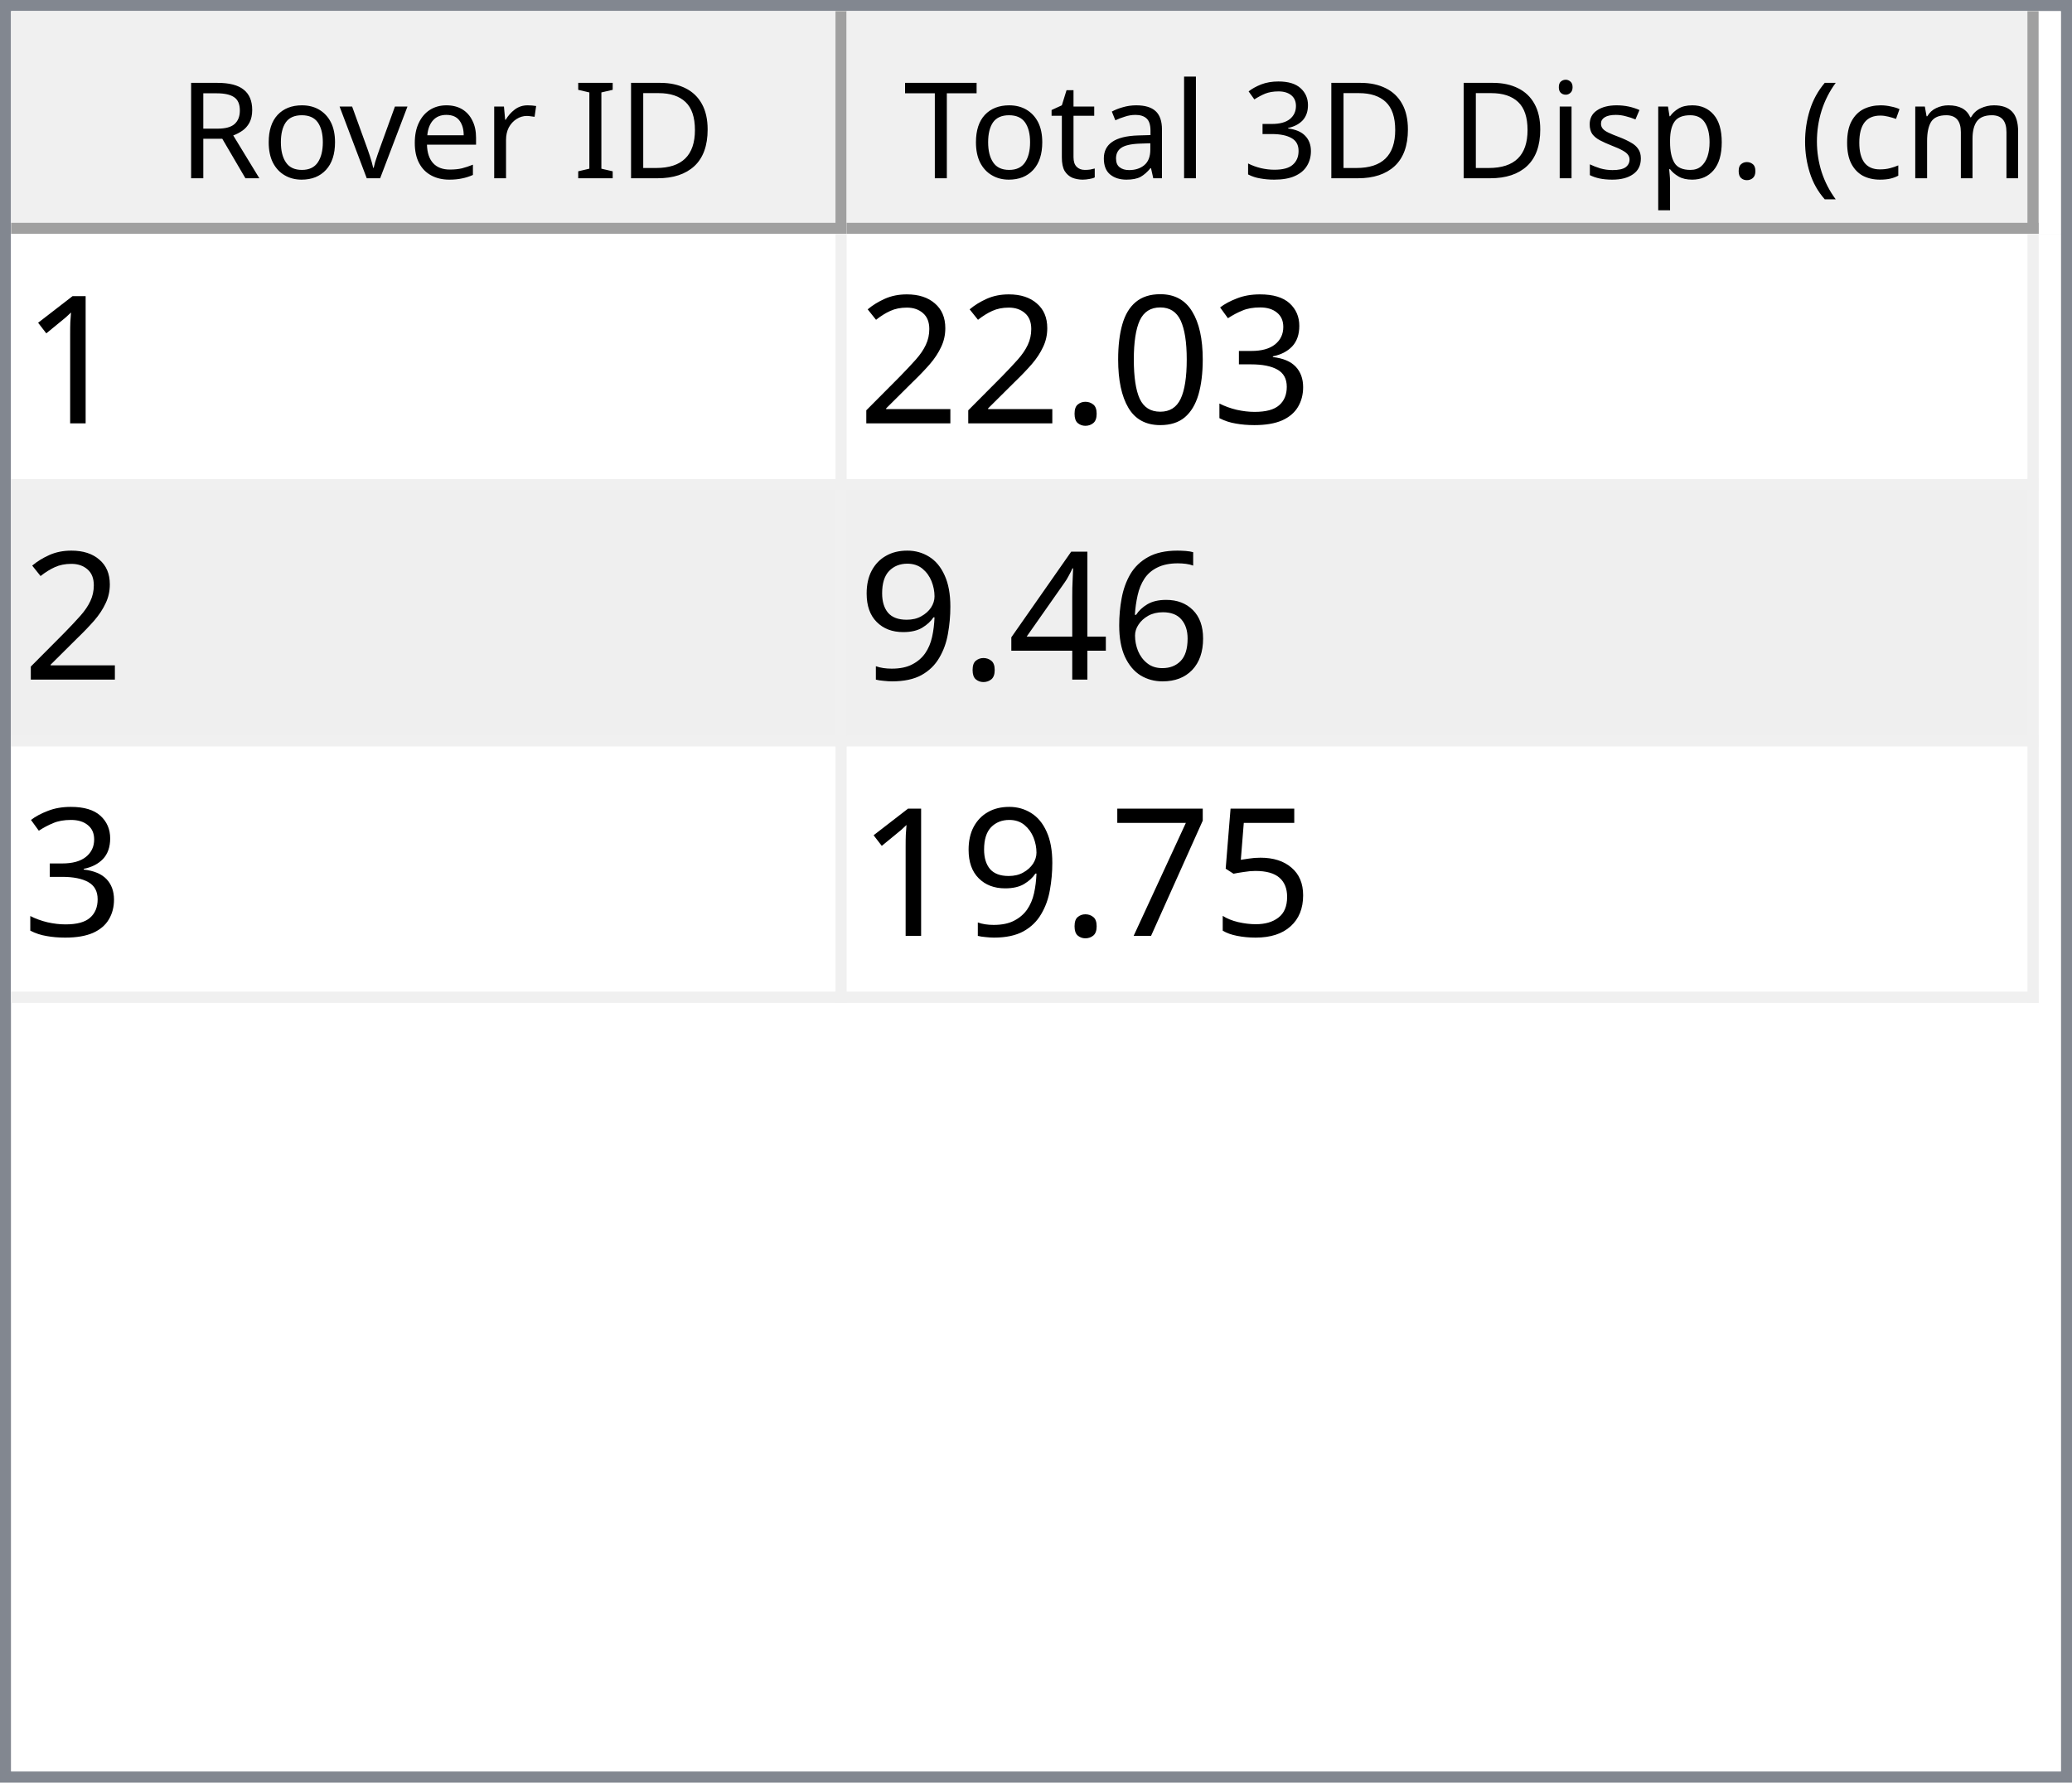
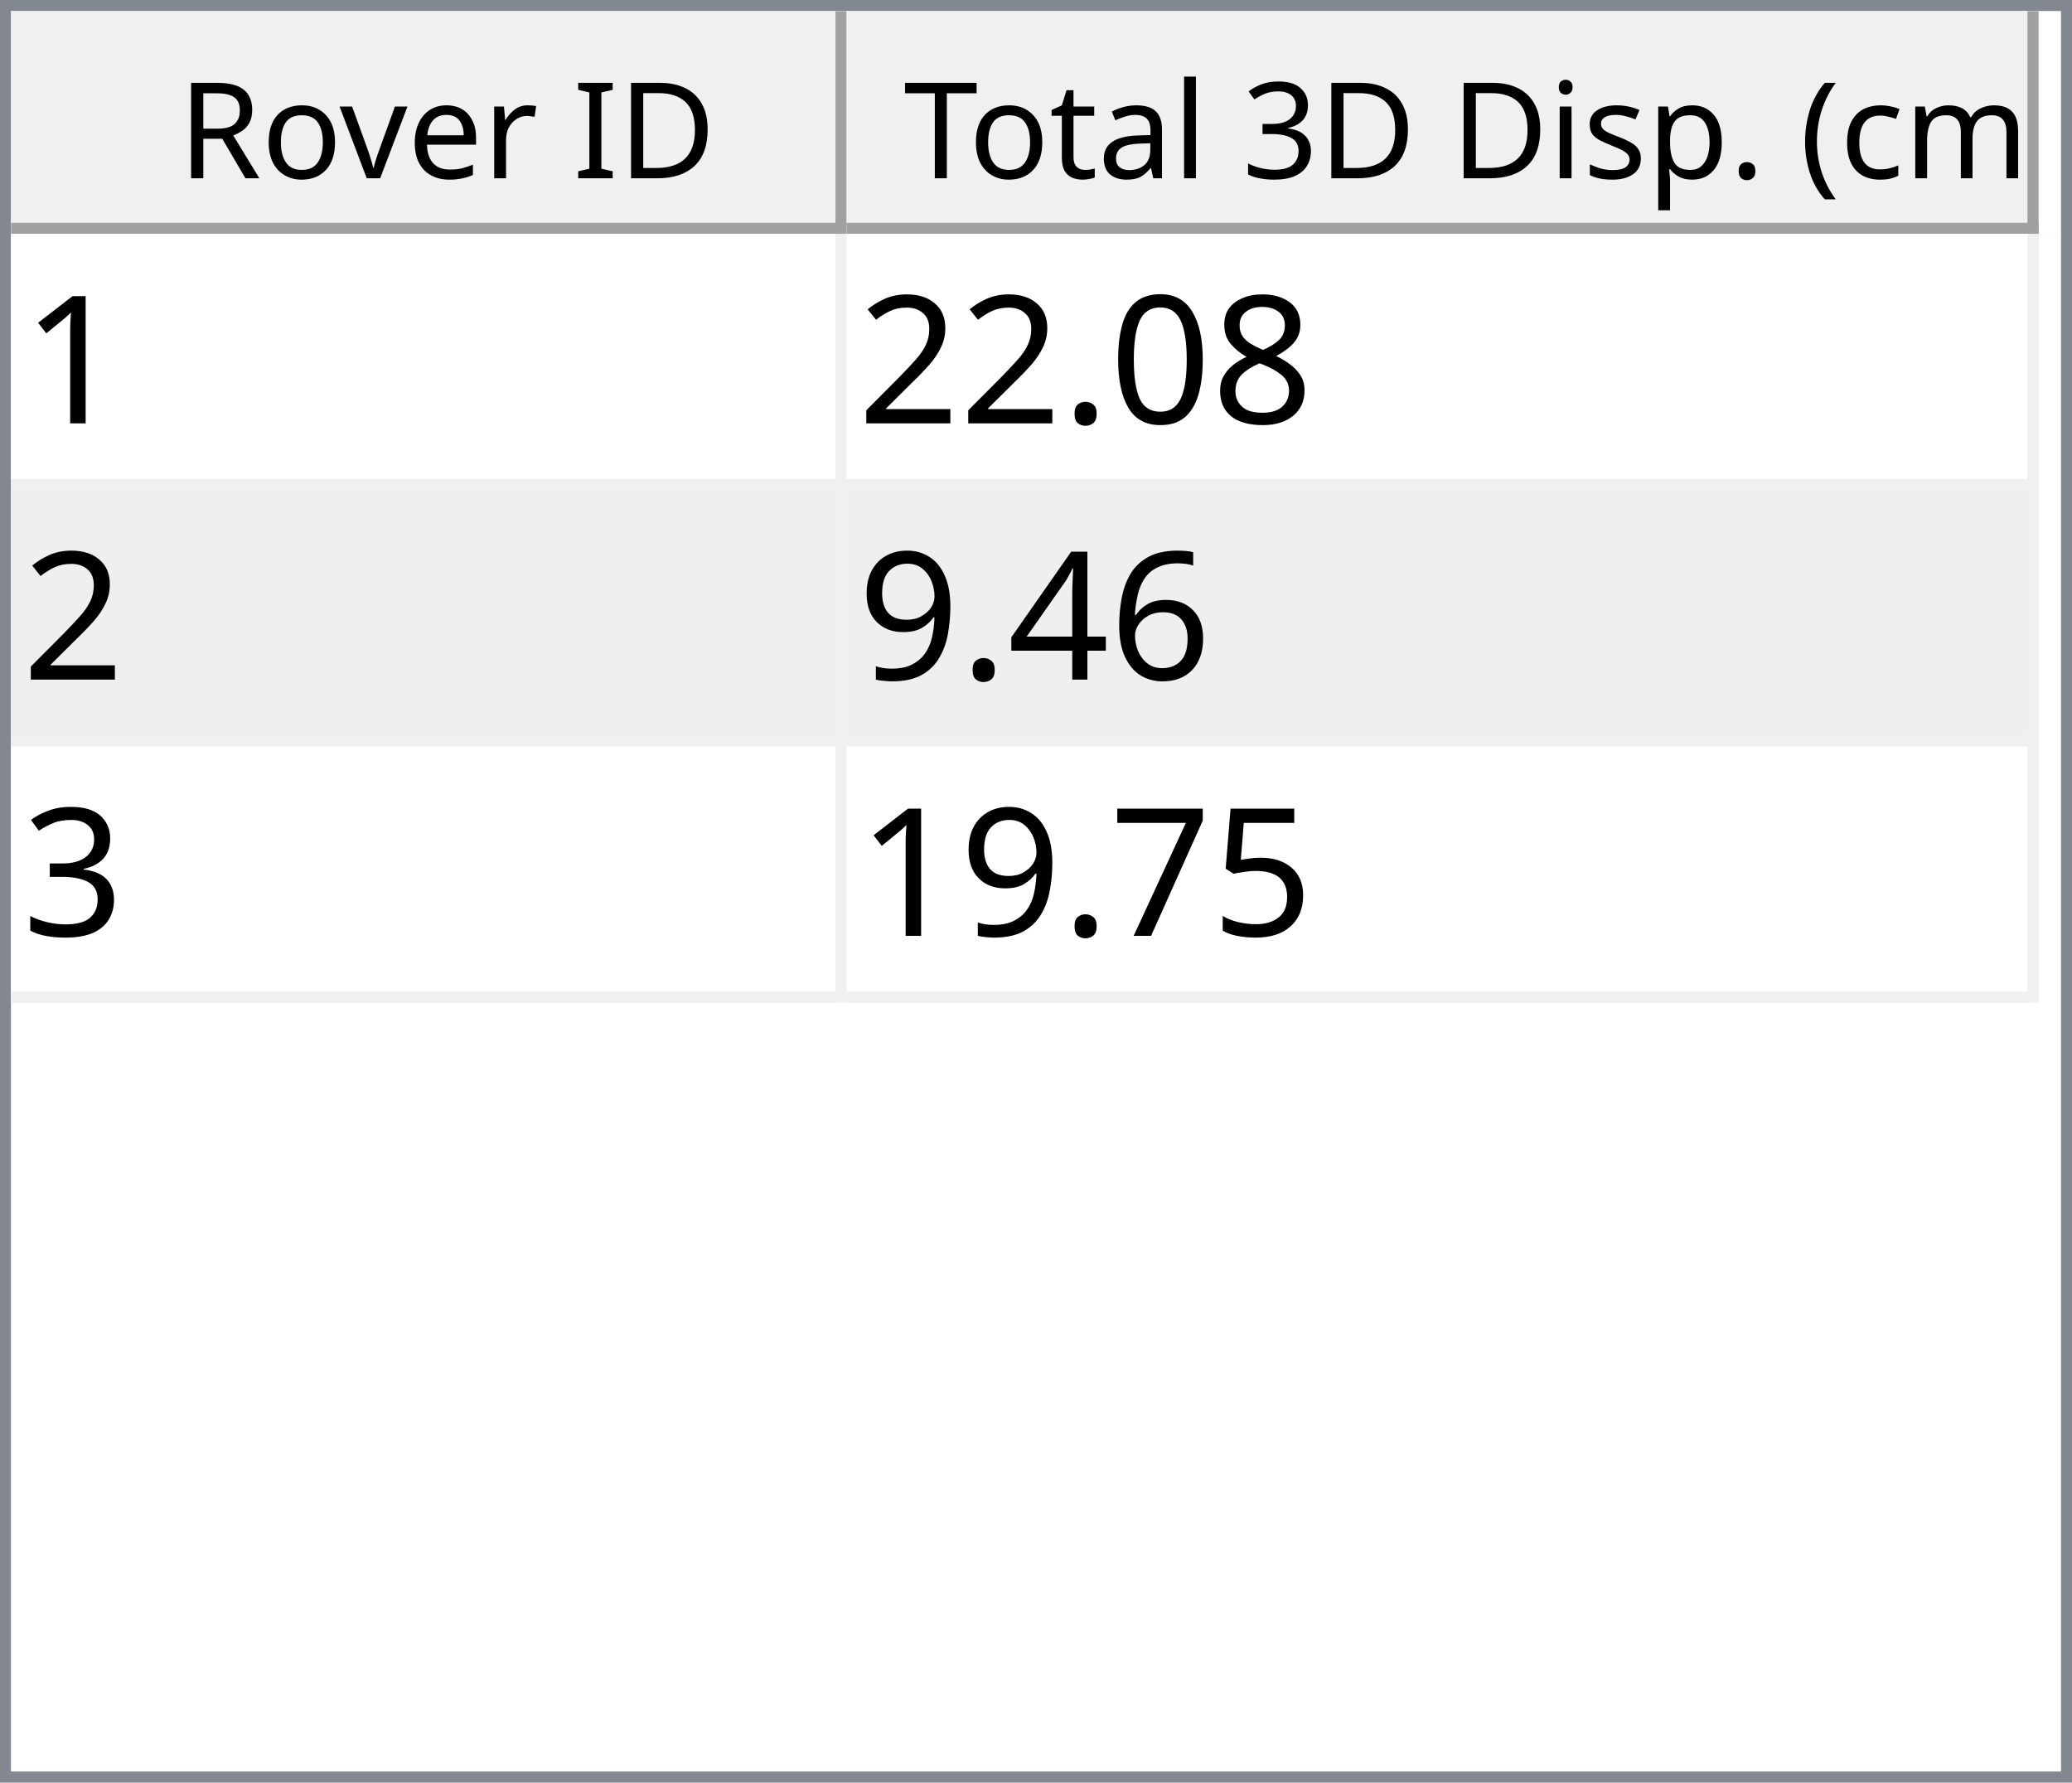
<svg xmlns="http://www.w3.org/2000/svg" style="fill-opacity:1; color-rendering:auto; color-interpolation:auto; text-rendering:auto; stroke:black; stroke-linecap:square; stroke-miterlimit:10; shape-rendering:auto; stroke-opacity:1; fill:black; stroke-dasharray:none; font-weight:normal; stroke-width:1; font-family:'Dialog'; font-style:normal; stroke-linejoin:miter; font-size:12px; stroke-dashoffset:0; image-rendering:auto;" width="186" height="160">
  <defs id="genericDefs" />
  <g>
    <defs id="defs1">
      <clipPath clipPathUnits="userSpaceOnUse" id="clipPath1">
        <path d="M0 0 L186 0 L186 160 L0 160 L0 0 Z" />
      </clipPath>
      <clipPath clipPathUnits="userSpaceOnUse" id="clipPath2">
        <path d="M0 0 L0 160 L186 160 L186 0 Z" />
      </clipPath>
      <clipPath clipPathUnits="userSpaceOnUse" id="clipPath3">
        <path d="M0 0 L0 20 L184 20 L184 0 Z" />
      </clipPath>
      <clipPath clipPathUnits="userSpaceOnUse" id="clipPath4">
        <path d="M0 0 L0 20 L75 20 L75 0 Z" />
      </clipPath>
      <clipPath clipPathUnits="userSpaceOnUse" id="clipPath5">
        <path d="M1 1 L1 19 L74 19 L74 1 Z" />
      </clipPath>
      <clipPath clipPathUnits="userSpaceOnUse" id="clipPath6">
        <path d="M0 0 L0 18 L73 18 L73 0 Z" />
      </clipPath>
      <clipPath clipPathUnits="userSpaceOnUse" id="clipPath7">
        <path d="M-0.5 -0.5 L-0.5 19.5 L74.5 19.5 L74.5 -0.5 Z" />
      </clipPath>
      <clipPath clipPathUnits="userSpaceOnUse" id="clipPath8">
        <path d="M0 0 L0 20 L107 20 L107 0 Z" />
      </clipPath>
      <clipPath clipPathUnits="userSpaceOnUse" id="clipPath9">
        <path d="M1 1 L1 19 L106 19 L106 1 Z" />
      </clipPath>
      <clipPath clipPathUnits="userSpaceOnUse" id="clipPath10">
        <path d="M0 0 L0 18 L105 18 L105 0 Z" />
      </clipPath>
      <clipPath clipPathUnits="userSpaceOnUse" id="clipPath11">
        <path d="M-0.5 -0.5 L-0.5 19.5 L106.5 19.5 L106.5 -0.5 Z" />
      </clipPath>
      <clipPath clipPathUnits="userSpaceOnUse" id="clipPath12">
        <path d="M0 0 L0 138 L184 138 L184 0 Z" />
      </clipPath>
      <clipPath clipPathUnits="userSpaceOnUse" id="clipPath13">
        <path d="M0 0 L0 69 L182 69 L182 0 Z" />
      </clipPath>
      <clipPath clipPathUnits="userSpaceOnUse" id="clipPath14">
        <path d="M-0.5 -0.5 L-0.5 68.5 L181.5 68.5 L181.5 -0.5 Z" />
      </clipPath>
      <clipPath clipPathUnits="userSpaceOnUse" id="clipPath15">
        <path d="M0 0 L0 22 L74 22 L74 0 Z" />
      </clipPath>
      <clipPath clipPathUnits="userSpaceOnUse" id="clipPath16">
        <path d="M0 0 L0 22 L106 22 L106 0 Z" />
      </clipPath>
      <font horiz-adv-x="64.551" id="font1">
        <font-face ascent="107.91" descent="25.098" units-per-em="100" style="font-style:normal; font-family:Segoe UI; font-weight:normal;" />
        <missing-glyph horiz-adv-x="64.551" d="M8.109 0 L8.109 68.266 L56.453 68.266 L56.453 0 L8.109 0 ZM15.328 7.234 L49.219 7.234 L49.219 61.031 L15.328 61.031 L15.328 7.234 Z" />
        <glyph unicode="D" horiz-adv-x="70.117" d="M9.188 0 L9.188 70.016 L28.516 70.016 Q65.531 70.016 65.531 35.891 Q65.531 19.672 55.25 9.836 Q44.969 0 27.734 0 L9.188 0 ZM17.391 62.594 L17.391 7.422 L27.828 7.422 Q41.609 7.422 49.273 14.797 Q56.938 22.172 56.938 35.688 Q56.938 62.594 28.328 62.594 L17.391 62.594 Z" />
        <glyph unicode="I" horiz-adv-x="26.611" d="M17.391 0 L9.188 0 L9.188 70.016 L17.391 70.016 L17.391 0 Z" />
        <glyph unicode=" " horiz-adv-x="27.393" d="" />
        <glyph unicode="r" horiz-adv-x="34.766" d="M34.188 41.891 Q32.078 43.5 28.125 43.5 Q23 43.5 19.555 38.672 Q16.109 33.844 16.109 25.484 L16.109 0 L8.109 0 L8.109 50 L16.109 50 L16.109 39.703 L16.312 39.703 Q18.016 44.969 21.531 47.922 Q25.047 50.875 29.391 50.875 Q32.516 50.875 34.188 50.203 L34.188 41.891 Z" />
        <glyph unicode="e" horiz-adv-x="52.295" d="M48.297 23 L12.984 23 Q13.188 14.656 17.484 10.109 Q21.781 5.562 29.297 5.562 Q37.75 5.562 44.828 11.141 L44.828 3.609 Q38.234 -1.172 27.391 -1.172 Q16.797 -1.172 10.742 5.641 Q4.688 12.453 4.688 24.812 Q4.688 36.469 11.305 43.82 Q17.922 51.172 27.734 51.172 Q37.547 51.172 42.922 44.828 Q48.297 38.484 48.297 27.203 L48.297 23 ZM40.094 29.781 Q40.047 36.719 36.75 40.578 Q33.453 44.438 27.594 44.438 Q21.922 44.438 17.969 40.383 Q14.016 36.328 13.094 29.781 L40.094 29.781 Z" />
        <glyph unicode="v" horiz-adv-x="47.9" d="M47.406 50 L27.484 0 L19.625 0 L0.688 50 L9.469 50 L22.172 13.672 Q23.578 9.672 23.922 6.688 L24.125 6.688 Q24.609 10.453 25.688 13.484 L38.969 50 L47.406 50 Z" />
        <glyph unicode="o" horiz-adv-x="58.594" d="M29 -1.172 Q17.922 -1.172 11.305 5.836 Q4.688 12.844 4.688 24.422 Q4.688 37.016 11.57 44.094 Q18.453 51.172 30.172 51.172 Q41.359 51.172 47.633 44.289 Q53.906 37.406 53.906 25.203 Q53.906 13.234 47.141 6.031 Q40.375 -1.172 29 -1.172 ZM29.594 44.438 Q21.875 44.438 17.383 39.188 Q12.891 33.938 12.891 24.703 Q12.891 15.828 17.43 10.695 Q21.969 5.562 29.594 5.562 Q37.359 5.562 41.531 10.594 Q45.703 15.625 45.703 24.906 Q45.703 34.281 41.531 39.359 Q37.359 44.438 29.594 44.438 Z" />
        <glyph unicode="R" horiz-adv-x="59.814" d="M59.375 0 L49.609 0 L37.891 19.625 Q36.281 22.359 34.766 24.289 Q33.25 26.219 31.664 27.438 Q30.078 28.656 28.25 29.219 Q26.422 29.781 24.125 29.781 L17.391 29.781 L17.391 0 L9.188 0 L9.188 70.016 L30.078 70.016 Q34.672 70.016 38.555 68.867 Q42.438 67.719 45.289 65.375 Q48.141 63.031 49.758 59.547 Q51.375 56.062 51.375 51.375 Q51.375 47.703 50.273 44.656 Q49.172 41.609 47.148 39.211 Q45.125 36.812 42.266 35.133 Q39.406 33.453 35.844 32.516 L35.844 32.328 Q37.594 31.547 38.891 30.547 Q40.188 29.547 41.359 28.18 Q42.531 26.812 43.68 25.078 Q44.828 23.344 46.234 21.047 L59.375 0 ZM17.391 62.594 L17.391 37.203 L28.516 37.203 Q31.594 37.203 34.203 38.133 Q36.812 39.062 38.719 40.797 Q40.625 42.531 41.703 45.047 Q42.781 47.562 42.781 50.688 Q42.781 56.297 39.141 59.445 Q35.5 62.594 28.609 62.594 L17.391 62.594 Z" />
        <glyph unicode=")" horiz-adv-x="30.176" d="M8.297 -15.922 L1.172 -15.922 Q16.406 2.344 16.406 26.812 Q16.406 51.469 1.078 70.016 L8.297 70.016 Q23.531 52.156 23.531 26.703 Q23.531 1.375 8.297 -15.922 Z" />
        <glyph unicode="m" horiz-adv-x="86.133" d="M79.109 0 L71.094 0 L71.094 28.719 Q71.094 37.016 68.531 40.727 Q65.969 44.438 59.906 44.438 Q54.781 44.438 51.195 39.75 Q47.609 35.062 47.609 28.516 L47.609 0 L39.594 0 L39.594 29.688 Q39.594 44.438 28.219 44.438 Q22.953 44.438 19.531 40.016 Q16.109 35.594 16.109 28.516 L16.109 0 L8.109 0 L8.109 50 L16.109 50 L16.109 42.094 L16.312 42.094 Q21.625 51.172 31.844 51.172 Q36.969 51.172 40.773 48.312 Q44.578 45.453 46 40.828 Q51.562 51.172 62.594 51.172 Q79.109 51.172 79.109 30.812 L79.109 0 Z" />
        <glyph unicode="c" horiz-adv-x="46.191" d="M42.188 2.297 Q36.422 -1.172 28.516 -1.172 Q17.828 -1.172 11.258 5.789 Q4.688 12.75 4.688 23.828 Q4.688 36.188 11.766 43.68 Q18.844 51.172 30.672 51.172 Q37.25 51.172 42.281 48.734 L42.281 40.531 Q36.719 44.438 30.375 44.438 Q22.703 44.438 17.797 38.945 Q12.891 33.453 12.891 24.516 Q12.891 15.719 17.508 10.641 Q22.125 5.562 29.891 5.562 Q36.422 5.562 42.188 9.906 L42.188 2.297 Z" />
        <glyph unicode="(" horiz-adv-x="30.176" d="M29.109 -15.922 L21.969 -15.922 Q6.844 1.375 6.844 26.703 Q6.844 52.156 21.969 70.016 L29.203 70.016 Q13.875 51.469 13.875 26.812 Q13.875 2.344 29.109 -15.922 Z" />
        <glyph unicode="." horiz-adv-x="21.68" d="M10.891 -1.078 Q8.641 -1.078 7.055 0.539 Q5.469 2.156 5.469 4.391 Q5.469 6.641 7.055 8.273 Q8.641 9.906 10.891 9.906 Q13.188 9.906 14.797 8.273 Q16.406 6.641 16.406 4.391 Q16.406 2.156 14.797 0.539 Q13.188 -1.078 10.891 -1.078 Z" />
        <glyph unicode="p" horiz-adv-x="58.789" d="M16.312 7.234 L16.109 7.234 L16.109 -23 L8.109 -23 L8.109 50 L16.109 50 L16.109 41.219 L16.312 41.219 Q22.219 51.172 33.594 51.172 Q43.266 51.172 48.688 44.461 Q54.109 37.75 54.109 26.469 Q54.109 13.922 48 6.375 Q41.891 -1.172 31.297 -1.172 Q21.578 -1.172 16.312 7.234 ZM16.109 27.391 L16.109 20.406 Q16.109 14.203 20.141 9.883 Q24.172 5.562 30.375 5.562 Q37.641 5.562 41.773 11.133 Q45.906 16.703 45.906 26.609 Q45.906 34.969 42.047 39.703 Q38.188 44.438 31.594 44.438 Q24.609 44.438 20.359 39.578 Q16.109 34.719 16.109 27.391 Z" />
        <glyph unicode="s" horiz-adv-x="42.432" d="M5.078 1.812 L5.078 10.406 Q11.625 5.562 19.484 5.562 Q30.031 5.562 30.031 12.594 Q30.031 14.594 29.125 15.992 Q28.219 17.391 26.68 18.461 Q25.141 19.531 23.07 20.383 Q21 21.234 18.609 22.172 Q15.281 23.484 12.766 24.828 Q10.25 26.172 8.57 27.859 Q6.891 29.547 6.031 31.695 Q5.172 33.844 5.172 36.719 Q5.172 40.234 6.789 42.945 Q8.406 45.656 11.086 47.484 Q13.766 49.312 17.211 50.242 Q20.656 51.172 24.312 51.172 Q30.812 51.172 35.938 48.922 L35.938 40.828 Q30.422 44.438 23.25 44.438 Q21 44.438 19.195 43.922 Q17.391 43.406 16.094 42.477 Q14.797 41.547 14.086 40.258 Q13.375 38.969 13.375 37.406 Q13.375 35.453 14.086 34.133 Q14.797 32.812 16.164 31.789 Q17.531 30.766 19.484 29.938 Q21.438 29.109 23.922 28.125 Q27.25 26.859 29.883 25.516 Q32.516 24.172 34.375 22.484 Q36.234 20.797 37.234 18.602 Q38.234 16.406 38.234 13.375 Q38.234 9.672 36.602 6.938 Q34.969 4.203 32.234 2.398 Q29.5 0.594 25.93 -0.289 Q22.359 -1.172 18.453 -1.172 Q10.75 -1.172 5.078 1.812 Z" />
        <glyph unicode="i" horiz-adv-x="24.219" d="M12.203 62.703 Q10.062 62.703 8.547 64.164 Q7.031 65.625 7.031 67.875 Q7.031 70.125 8.547 71.609 Q10.062 73.094 12.203 73.094 Q14.406 73.094 15.945 71.609 Q17.484 70.125 17.484 67.875 Q17.484 65.719 15.945 64.211 Q14.406 62.703 12.203 62.703 ZM16.109 0 L8.109 0 L8.109 50 L16.109 50 L16.109 0 Z" />
        <glyph unicode="3" horiz-adv-x="53.906" d="M46.531 19.828 Q46.531 15.094 44.75 11.211 Q42.969 7.328 39.719 4.57 Q36.469 1.812 31.93 0.297 Q27.391 -1.219 21.922 -1.219 Q11.922 -1.219 6 2.594 L6 11.188 Q13.094 5.609 22.219 5.609 Q25.875 5.609 28.828 6.539 Q31.781 7.469 33.906 9.227 Q36.031 10.984 37.18 13.477 Q38.328 15.969 38.328 19.094 Q38.328 32.812 18.797 32.812 L12.984 32.812 L12.984 39.594 L18.5 39.594 Q35.797 39.594 35.797 52.484 Q35.797 64.406 22.609 64.406 Q15.188 64.406 8.688 59.422 L8.688 67.188 Q15.375 71.188 24.609 71.188 Q29 71.188 32.57 69.969 Q36.141 68.75 38.68 66.555 Q41.219 64.359 42.609 61.281 Q44 58.203 44 54.5 Q44 40.672 30.031 36.719 L30.031 36.531 Q33.594 36.141 36.625 34.797 Q39.656 33.453 41.852 31.305 Q44.047 29.156 45.289 26.25 Q46.531 23.344 46.531 19.828 Z" />
        <glyph unicode="l" horiz-adv-x="24.219" d="M16.109 0 L8.109 0 L8.109 74.031 L16.109 74.031 L16.109 0 Z" />
        <glyph unicode="a" horiz-adv-x="50.879" d="M43.891 0 L35.891 0 L35.891 7.812 L35.688 7.812 Q30.469 -1.172 20.312 -1.172 Q12.844 -1.172 8.617 2.781 Q4.391 6.734 4.391 13.281 Q4.391 27.297 20.906 29.594 L35.891 31.688 Q35.891 44.438 25.594 44.438 Q16.547 44.438 9.281 38.281 L9.281 46.484 Q16.656 51.172 26.266 51.172 Q43.891 51.172 43.891 32.516 L43.891 0 ZM35.891 25.297 L23.828 23.641 Q18.266 22.859 15.43 20.875 Q12.594 18.891 12.594 13.875 Q12.594 10.203 15.211 7.883 Q17.828 5.562 22.172 5.562 Q28.125 5.562 32.008 9.742 Q35.891 13.922 35.891 20.312 L35.891 25.297 Z" />
        <glyph unicode="t" horiz-adv-x="33.887" d="M31.297 0.484 Q28.469 -1.078 23.828 -1.078 Q10.688 -1.078 10.688 13.578 L10.688 43.172 L2.094 43.172 L2.094 50 L10.688 50 L10.688 62.203 L18.703 64.797 L18.703 50 L31.297 50 L31.297 43.172 L18.703 43.172 L18.703 14.984 Q18.703 9.969 20.414 7.82 Q22.125 5.672 26.078 5.672 Q29.109 5.672 31.297 7.328 L31.297 0.484 Z" />
        <glyph unicode="T" horiz-adv-x="52.393" d="M50.594 62.594 L30.375 62.594 L30.375 0 L22.172 0 L22.172 62.594 L2 62.594 L2 70.016 L50.594 70.016 L50.594 62.594 Z" />
      </font>
      <font horiz-adv-x="75.0" id="font2">
        <font-face ascent="100.537" descent="21.973" units-per-em="100" style="font-style:normal; font-family:sans-serif; font-weight:normal;" />
        <missing-glyph horiz-adv-x="75.0" d="M12.5 0 L12.5 62.5 L62.5 62.5 L62.5 0 L12.5 0 ZM14.062 1.562 L60.938 1.562 L60.938 60.938 L14.062 60.938 L14.062 1.562 Z" />
        <glyph unicode="1" horiz-adv-x="55.615" d="M37.25 0 L28.469 0 L28.469 56 Q25.297 52.984 20.141 49.953 Q14.984 46.922 10.891 45.406 L10.891 53.906 Q18.266 57.375 23.781 62.305 Q29.297 67.234 31.594 71.875 L37.25 71.875 L37.25 0 Z" />
-         <glyph unicode="3" horiz-adv-x="55.615" d="M4.203 18.891 L12.984 20.062 Q14.5 12.594 18.141 9.297 Q21.781 6 27 6 Q33.203 6 37.477 10.297 Q41.75 14.594 41.75 20.953 Q41.75 27 37.797 30.93 Q33.844 34.859 27.734 34.859 Q25.25 34.859 21.531 33.891 L22.516 41.609 Q23.391 41.5 23.922 41.5 Q29.547 41.5 34.039 44.43 Q38.531 47.359 38.531 53.469 Q38.531 58.297 35.258 61.477 Q31.984 64.656 26.812 64.656 Q21.688 64.656 18.266 61.43 Q14.844 58.203 13.875 51.766 L5.078 53.328 Q6.688 62.156 12.398 67.016 Q18.109 71.875 26.609 71.875 Q32.469 71.875 37.398 69.359 Q42.328 66.844 44.945 62.5 Q47.562 58.156 47.562 53.266 Q47.562 48.641 45.07 44.828 Q42.578 41.016 37.703 38.766 Q44.047 37.312 47.562 32.695 Q51.078 28.078 51.078 21.141 Q51.078 11.766 44.242 5.25 Q37.406 -1.266 26.953 -1.266 Q17.531 -1.266 11.305 4.352 Q5.078 9.969 4.203 18.891 Z" />
+         <glyph unicode="8" horiz-adv-x="55.615" d="M17.672 38.812 Q12.203 40.828 9.57 44.539 Q6.938 48.25 6.938 53.422 Q6.938 61.234 12.555 66.555 Q18.172 71.875 27.484 71.875 Q36.859 71.875 42.578 66.43 Q48.297 60.984 48.297 53.172 Q48.297 48.188 45.68 44.508 Q43.062 40.828 37.75 38.812 Q44.344 36.672 47.781 31.883 Q51.219 27.094 51.219 20.453 Q51.219 11.281 44.727 5.031 Q38.234 -1.219 27.641 -1.219 Q17.047 -1.219 10.547 5.055 Q4.047 11.328 4.047 20.703 Q4.047 27.688 7.594 32.398 Q11.141 37.109 17.672 38.812 ZM15.922 53.719 Q15.922 48.641 19.195 45.414 Q22.469 42.188 27.688 42.188 Q32.766 42.188 36.016 45.383 Q39.266 48.578 39.266 53.219 Q39.266 58.062 35.914 61.359 Q32.562 64.656 27.594 64.656 Q22.562 64.656 19.242 61.43 Q15.922 58.203 15.922 53.719 ZM13.094 20.656 Q13.094 16.891 14.875 13.375 Q16.656 9.859 20.172 7.93 Q23.688 6 27.734 6 Q34.031 6 38.133 10.055 Q42.234 14.109 42.234 20.359 Q42.234 26.703 38.016 30.859 Q33.797 35.016 27.438 35.016 Q21.234 35.016 17.164 30.914 Q13.094 26.812 13.094 20.656 Z" />
        <glyph unicode="0" horiz-adv-x="55.615" d="M4.156 35.297 Q4.156 48 6.766 55.742 Q9.375 63.484 14.523 67.68 Q19.672 71.875 27.484 71.875 Q33.25 71.875 37.594 69.555 Q41.938 67.234 44.773 62.867 Q47.609 58.5 49.219 52.227 Q50.828 45.953 50.828 35.297 Q50.828 22.703 48.242 14.969 Q45.656 7.234 40.508 3.008 Q35.359 -1.219 27.484 -1.219 Q17.141 -1.219 11.234 6.203 Q4.156 15.141 4.156 35.297 ZM13.188 35.297 Q13.188 17.672 17.312 11.836 Q21.438 6 27.484 6 Q33.547 6 37.672 11.859 Q41.797 17.719 41.797 35.297 Q41.797 52.984 37.672 58.789 Q33.547 64.594 27.391 64.594 Q21.344 64.594 17.719 59.469 Q13.188 52.938 13.188 35.297 Z" />
        <glyph unicode="." horiz-adv-x="27.783" d="M9.078 0 L9.078 10.016 L19.094 10.016 L19.094 0 L9.078 0 Z" />
        <glyph unicode="2" horiz-adv-x="55.615" d="M50.344 8.453 L50.344 0 L3.031 0 Q2.938 3.172 4.047 6.109 Q5.859 10.938 9.836 15.625 Q13.812 20.312 21.344 26.469 Q33.016 36.031 37.117 41.625 Q41.219 47.219 41.219 52.203 Q41.219 57.422 37.477 61.008 Q33.734 64.594 27.734 64.594 Q21.391 64.594 17.578 60.789 Q13.766 56.984 13.719 50.25 L4.688 51.172 Q5.609 61.281 11.664 66.578 Q17.719 71.875 27.938 71.875 Q38.234 71.875 44.242 66.164 Q50.25 60.453 50.25 52 Q50.25 47.703 48.492 43.555 Q46.734 39.406 42.656 34.812 Q38.578 30.219 29.109 22.219 Q21.188 15.578 18.945 13.211 Q16.703 10.844 15.234 8.453 L50.344 8.453 Z" />
        <glyph unicode="6" horiz-adv-x="55.615" d="M49.75 54.047 L41.016 53.375 Q39.844 58.547 37.703 60.891 Q34.125 64.656 28.906 64.656 Q24.703 64.656 21.531 62.312 Q17.391 59.281 14.992 53.469 Q12.594 47.656 12.5 36.922 Q15.672 41.75 20.266 44.094 Q24.859 46.438 29.891 46.438 Q38.672 46.438 44.852 39.969 Q51.031 33.5 51.031 23.25 Q51.031 16.5 48.125 10.719 Q45.219 4.938 40.141 1.859 Q35.062 -1.219 28.609 -1.219 Q17.625 -1.219 10.695 6.859 Q3.766 14.938 3.766 33.5 Q3.766 54.25 11.422 63.672 Q18.109 71.875 29.438 71.875 Q37.891 71.875 43.289 67.141 Q48.688 62.406 49.75 54.047 ZM13.875 23.188 Q13.875 18.656 15.797 14.508 Q17.719 10.359 21.188 8.18 Q24.656 6 28.469 6 Q34.031 6 38.039 10.492 Q42.047 14.984 42.047 22.703 Q42.047 30.125 38.086 34.398 Q34.125 38.672 28.125 38.672 Q22.172 38.672 18.023 34.398 Q13.875 30.125 13.875 23.188 Z" />
        <glyph unicode="4" horiz-adv-x="55.615" d="M32.328 0 L32.328 17.141 L1.266 17.141 L1.266 25.203 L33.938 71.578 L41.109 71.578 L41.109 25.203 L50.781 25.203 L50.781 17.141 L41.109 17.141 L41.109 0 L32.328 0 ZM32.328 25.203 L32.328 57.469 L9.906 25.203 L32.328 25.203 Z" />
        <glyph unicode="9" horiz-adv-x="55.615" d="M5.469 16.547 L13.922 17.328 Q14.984 11.375 18.016 8.688 Q21.047 6 25.781 6 Q29.828 6 32.883 7.859 Q35.938 9.719 37.891 12.82 Q39.844 15.922 41.164 21.195 Q42.484 26.469 42.484 31.938 Q42.484 32.516 42.438 33.688 Q39.797 29.5 35.234 26.883 Q30.672 24.266 25.344 24.266 Q16.453 24.266 10.305 30.711 Q4.156 37.156 4.156 47.703 Q4.156 58.594 10.578 65.234 Q17 71.875 26.656 71.875 Q33.641 71.875 39.43 68.117 Q45.219 64.359 48.219 57.398 Q51.219 50.438 51.219 37.25 Q51.219 23.531 48.242 15.406 Q45.266 7.281 39.383 3.031 Q33.5 -1.219 25.594 -1.219 Q17.188 -1.219 11.867 3.445 Q6.547 8.109 5.469 16.547 ZM41.453 48.141 Q41.453 55.719 37.43 60.156 Q33.406 64.594 27.734 64.594 Q21.875 64.594 17.531 59.812 Q13.188 55.031 13.188 47.406 Q13.188 40.578 17.312 36.305 Q21.438 32.031 27.484 32.031 Q33.594 32.031 37.523 36.305 Q41.453 40.578 41.453 48.141 Z" />
+         <glyph unicode="3" horiz-adv-x="55.615" d="M4.203 18.891 L12.984 20.062 Q14.5 12.594 18.141 9.297 Q21.781 6 27 6 Q33.203 6 37.477 10.297 Q41.75 14.594 41.75 20.953 Q41.75 27 37.797 30.93 Q33.844 34.859 27.734 34.859 Q25.25 34.859 21.531 33.891 L22.516 41.609 Q23.391 41.5 23.922 41.5 Q29.547 41.5 34.039 44.43 Q38.531 47.359 38.531 53.469 Q38.531 58.297 35.258 61.477 Q31.984 64.656 26.812 64.656 Q21.688 64.656 18.266 61.43 Q14.844 58.203 13.875 51.766 L5.078 53.328 Q6.688 62.156 12.398 67.016 Q18.109 71.875 26.609 71.875 Q32.469 71.875 37.398 69.359 Q42.328 66.844 44.945 62.5 Q47.562 58.156 47.562 53.266 Q47.562 48.641 45.07 44.828 Q42.578 41.016 37.703 38.766 Q44.047 37.312 47.562 32.695 Q51.078 28.078 51.078 21.141 Q51.078 11.766 44.242 5.25 Q37.406 -1.266 26.953 -1.266 Q17.531 -1.266 11.305 4.352 Q5.078 9.969 4.203 18.891 Z" />
        <glyph unicode="5" horiz-adv-x="55.615" d="M4.156 18.75 L13.375 19.531 Q14.406 12.797 18.141 9.398 Q21.875 6 27.156 6 Q33.5 6 37.891 10.789 Q42.281 15.578 42.281 23.484 Q42.281 31 38.062 35.352 Q33.844 39.703 27 39.703 Q22.75 39.703 19.336 37.773 Q15.922 35.844 13.969 32.766 L5.719 33.844 L12.641 70.609 L48.25 70.609 L48.25 62.203 L19.672 62.203 L15.828 42.969 Q22.266 47.469 29.344 47.469 Q38.719 47.469 45.164 40.969 Q51.609 34.469 51.609 24.266 Q51.609 14.547 45.953 7.469 Q39.062 -1.219 27.156 -1.219 Q17.391 -1.219 11.211 4.25 Q5.031 9.719 4.156 18.75 Z" />
        <glyph unicode="7" horiz-adv-x="55.615" d="M4.734 62.203 L4.734 70.656 L51.078 70.656 L51.078 63.812 Q44.234 56.547 37.523 44.484 Q30.812 32.422 27.156 19.672 Q24.516 10.688 23.781 0 L14.75 0 Q14.891 8.453 18.062 20.414 Q21.234 32.375 27.172 43.484 Q33.109 54.594 39.797 62.203 L4.734 62.203 Z" />
      </font>
    </defs>
    <g style="fill:white; stroke:white;">
      <rect x="0" y="0" width="186" style="clip-path:url(#clipPath1); stroke:none;" height="160" />
    </g>
    <g style="fill:white; text-rendering:optimizeSpeed; color-rendering:optimizeSpeed; image-rendering:optimizeSpeed; shape-rendering:crispEdges; stroke:white; color-interpolation:sRGB;">
      <rect x="0" width="186" height="160" y="0" style="stroke:none;" />
      <path style="stroke:none;" d="M0 160 L186 160 L186 0 L0 0 Z" />
    </g>
    <g style="fill:rgb(240,240,240); font-family:'Segoe UI'; stroke:rgb(240,240,240);">
      <rect x="0" y="0" width="186" style="clip-path:url(#clipPath2); stroke:none;" height="160" />
    </g>
    <g style="fill:rgb(130,135,144); font-family:'Segoe UI'; stroke:rgb(130,135,144);">
      <path d="M0 0 L186 0 L186 160 L0 160 L0 0 ZM1 1 L185 1 L185 159 L1 159 L1 1 Z" style="fill-rule:evenodd; clip-path:url(#clipPath2); stroke:none;" />
    </g>
    <g style="fill:white; font-family:'Segoe UI'; stroke:white;" transform="translate(1,1)">
      <rect x="0" y="0" width="184" style="clip-path:url(#clipPath3); stroke:none;" height="20" />
    </g>
    <g style="fill:rgb(240,240,240); font-family:'Segoe UI'; stroke:rgb(240,240,240);" transform="translate(1,1)">
      <rect x="0" y="0" width="75" style="clip-path:url(#clipPath4); stroke:none;" height="20" />
    </g>
    <g style="font-family:'Segoe UI';" transform="translate(2,2)">
      <text x="14" xml:space="preserve" y="14" style="clip-path:url(#clipPath6); stroke:none;">Rover ID</text>
    </g>
    <g style="fill:rgb(160,160,160); font-family:'Segoe UI'; stroke:rgb(160,160,160); stroke-linejoin:bevel;" transform="translate(1.5,1.5)">
      <line x1="74" x2="74" y1="0" style="fill:none; clip-path:url(#clipPath7);" y2="19" />
    </g>
    <g style="fill:rgb(160,160,160); font-family:'Segoe UI'; stroke:rgb(160,160,160); stroke-linejoin:bevel;" transform="matrix(1,0,0,1,1,1) translate(0.5,0.5)">
      <line x1="0" x2="74" y1="19" style="fill:none; clip-path:url(#clipPath7);" y2="19" />
    </g>
    <g style="fill:rgb(240,240,240); font-family:'Segoe UI'; stroke:rgb(240,240,240);" transform="translate(76,1)">
      <rect x="0" y="0" width="107" style="clip-path:url(#clipPath8); stroke:none;" height="20" />
    </g>
    <g style="font-family:'Segoe UI';" transform="translate(77,2)">
      <text x="1" xml:space="preserve" y="14" style="clip-path:url(#clipPath10); stroke:none;"> Total 3D Disp. (cm)</text>
    </g>
    <g style="fill:rgb(160,160,160); font-family:'Segoe UI'; stroke:rgb(160,160,160); stroke-linejoin:bevel;" transform="translate(76.5,1.5)">
      <line x1="106" x2="106" y1="0" style="fill:none; clip-path:url(#clipPath11);" y2="19" />
    </g>
    <g style="fill:rgb(160,160,160); font-family:'Segoe UI'; stroke:rgb(160,160,160); stroke-linejoin:bevel;" transform="matrix(1,0,0,1,76,1) translate(0.5,0.5)">
      <line x1="0" x2="106" y1="19" style="fill:none; clip-path:url(#clipPath11);" y2="19" />
    </g>
    <g style="fill:white; font-family:'Segoe UI'; stroke:white;" transform="translate(1,21)">
      <rect x="0" y="0" width="184" style="clip-path:url(#clipPath12); stroke:none;" height="138" />
    </g>
    <g style="fill:rgb(240,240,240); font-size:16px; font-family:sans-serif; stroke:rgb(240,240,240);" transform="translate(1,21)">
      <rect x="0" y="0" width="182" style="clip-path:url(#clipPath13); stroke:none;" height="69" />
      <line transform="translate(0.5,0.5)" x1="0" x2="181" y1="22" style="clip-path:url(#clipPath14); fill:none; stroke-linejoin:bevel;" y2="22" />
    </g>
    <g transform="matrix(1,0,0,1,1,21) translate(0.5,0.5)" style="fill:rgb(240,240,240); font-size:16px; font-family:sans-serif; stroke:rgb(240,240,240); stroke-linejoin:bevel;">
      <line x1="0" x2="181" y1="45" style="fill:none; clip-path:url(#clipPath14);" y2="45" />
    </g>
    <g transform="matrix(1,0,0,1,1,21) translate(0.5,0.5)" style="fill:rgb(240,240,240); font-size:16px; font-family:sans-serif; stroke:rgb(240,240,240); stroke-linejoin:bevel;">
      <line x1="0" x2="181" y1="68" style="fill:none; clip-path:url(#clipPath14);" y2="68" />
    </g>
    <g transform="matrix(1,0,0,1,1,21) translate(0.5,0.5)" style="fill:rgb(240,240,240); font-size:16px; font-family:sans-serif; stroke:rgb(240,240,240); stroke-linejoin:bevel;">
      <line x1="74" x2="74" y1="0" style="fill:none; clip-path:url(#clipPath14);" y2="68" />
    </g>
    <g transform="matrix(1,0,0,1,1,21) translate(0.5,0.5)" style="fill:rgb(240,240,240); font-size:16px; font-family:sans-serif; stroke:rgb(240,240,240); stroke-linejoin:bevel;">
      <line x1="181" x2="181" y1="0" style="fill:none; clip-path:url(#clipPath14);" y2="68" />
    </g>
    <g style="fill:white; font-size:16px; font-family:sans-serif; stroke:white;" transform="matrix(1,0,0,1,1,21)">
      <rect x="0" y="0" width="74" style="clip-path:url(#clipPath15); stroke:none;" height="22" />
      <text x="1" y="17" style="fill:black; clip-path:url(#clipPath15); stroke:none;" xml:space="preserve">1</text>
    </g>
    <g style="fill:white; font-size:16px; font-family:sans-serif; stroke:white;" transform="matrix(1,0,0,1,1,21) translate(75,0)">
      <rect x="0" y="0" width="106" style="clip-path:url(#clipPath16); stroke:none;" height="22" />
-       <text x="1" y="17" style="fill:black; clip-path:url(#clipPath16); stroke:none;" xml:space="preserve">22.03</text>
+       <text x="1" y="17" style="fill:black; clip-path:url(#clipPath16); stroke:none;" xml:space="preserve">22.08</text>
    </g>
    <g style="fill:rgb(239,239,239); font-size:16px; font-family:sans-serif; stroke:rgb(239,239,239);" transform="matrix(1,0,0,1,1,21) translate(0,23)">
      <rect x="0" y="0" width="74" style="clip-path:url(#clipPath15); stroke:none;" height="22" />
      <text x="1" y="17" style="fill:black; clip-path:url(#clipPath15); stroke:none;" xml:space="preserve">2</text>
    </g>
    <g style="fill:rgb(239,239,239); font-size:16px; font-family:sans-serif; stroke:rgb(239,239,239);" transform="matrix(1,0,0,1,1,21) translate(75,23)">
      <rect x="0" y="0" width="106" style="clip-path:url(#clipPath16); stroke:none;" height="22" />
      <text x="1" y="17" style="fill:black; clip-path:url(#clipPath16); stroke:none;" xml:space="preserve">9.46</text>
    </g>
    <g style="fill:white; font-size:16px; font-family:sans-serif; stroke:white;" transform="matrix(1,0,0,1,1,21) translate(0,46)">
      <rect x="0" y="0" width="74" style="clip-path:url(#clipPath15); stroke:none;" height="22" />
      <text x="1" y="17" style="fill:black; clip-path:url(#clipPath15); stroke:none;" xml:space="preserve">3</text>
    </g>
    <g style="fill:white; font-size:16px; font-family:sans-serif; stroke:white;" transform="matrix(1,0,0,1,1,21) translate(75,46)">
      <rect x="0" y="0" width="106" style="clip-path:url(#clipPath16); stroke:none;" height="22" />
      <text x="1" y="17" style="fill:black; clip-path:url(#clipPath16); stroke:none;" xml:space="preserve">19.75</text>
    </g>
  </g>
</svg>
